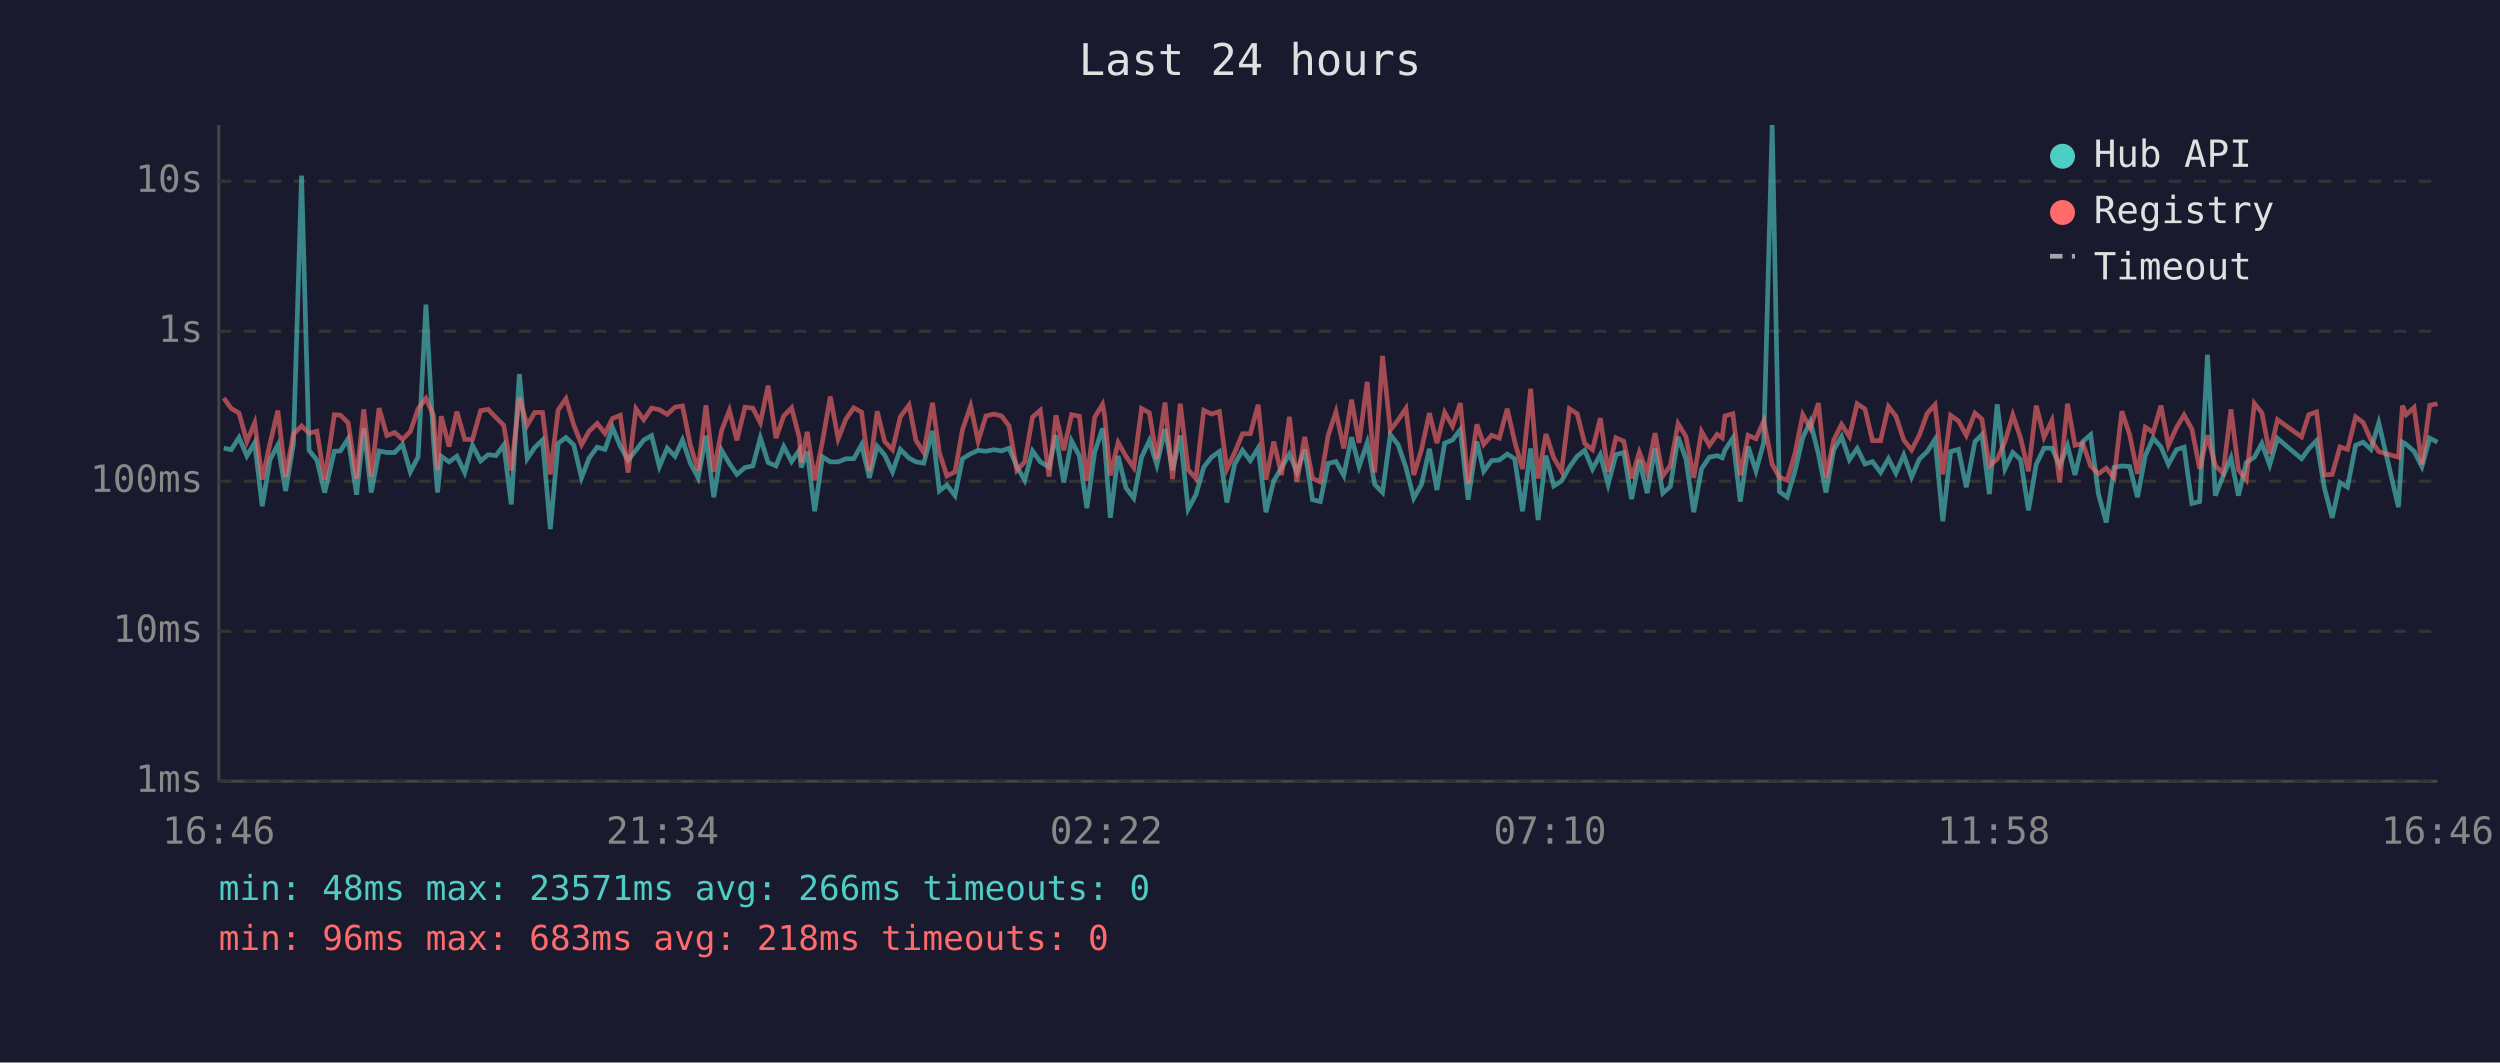
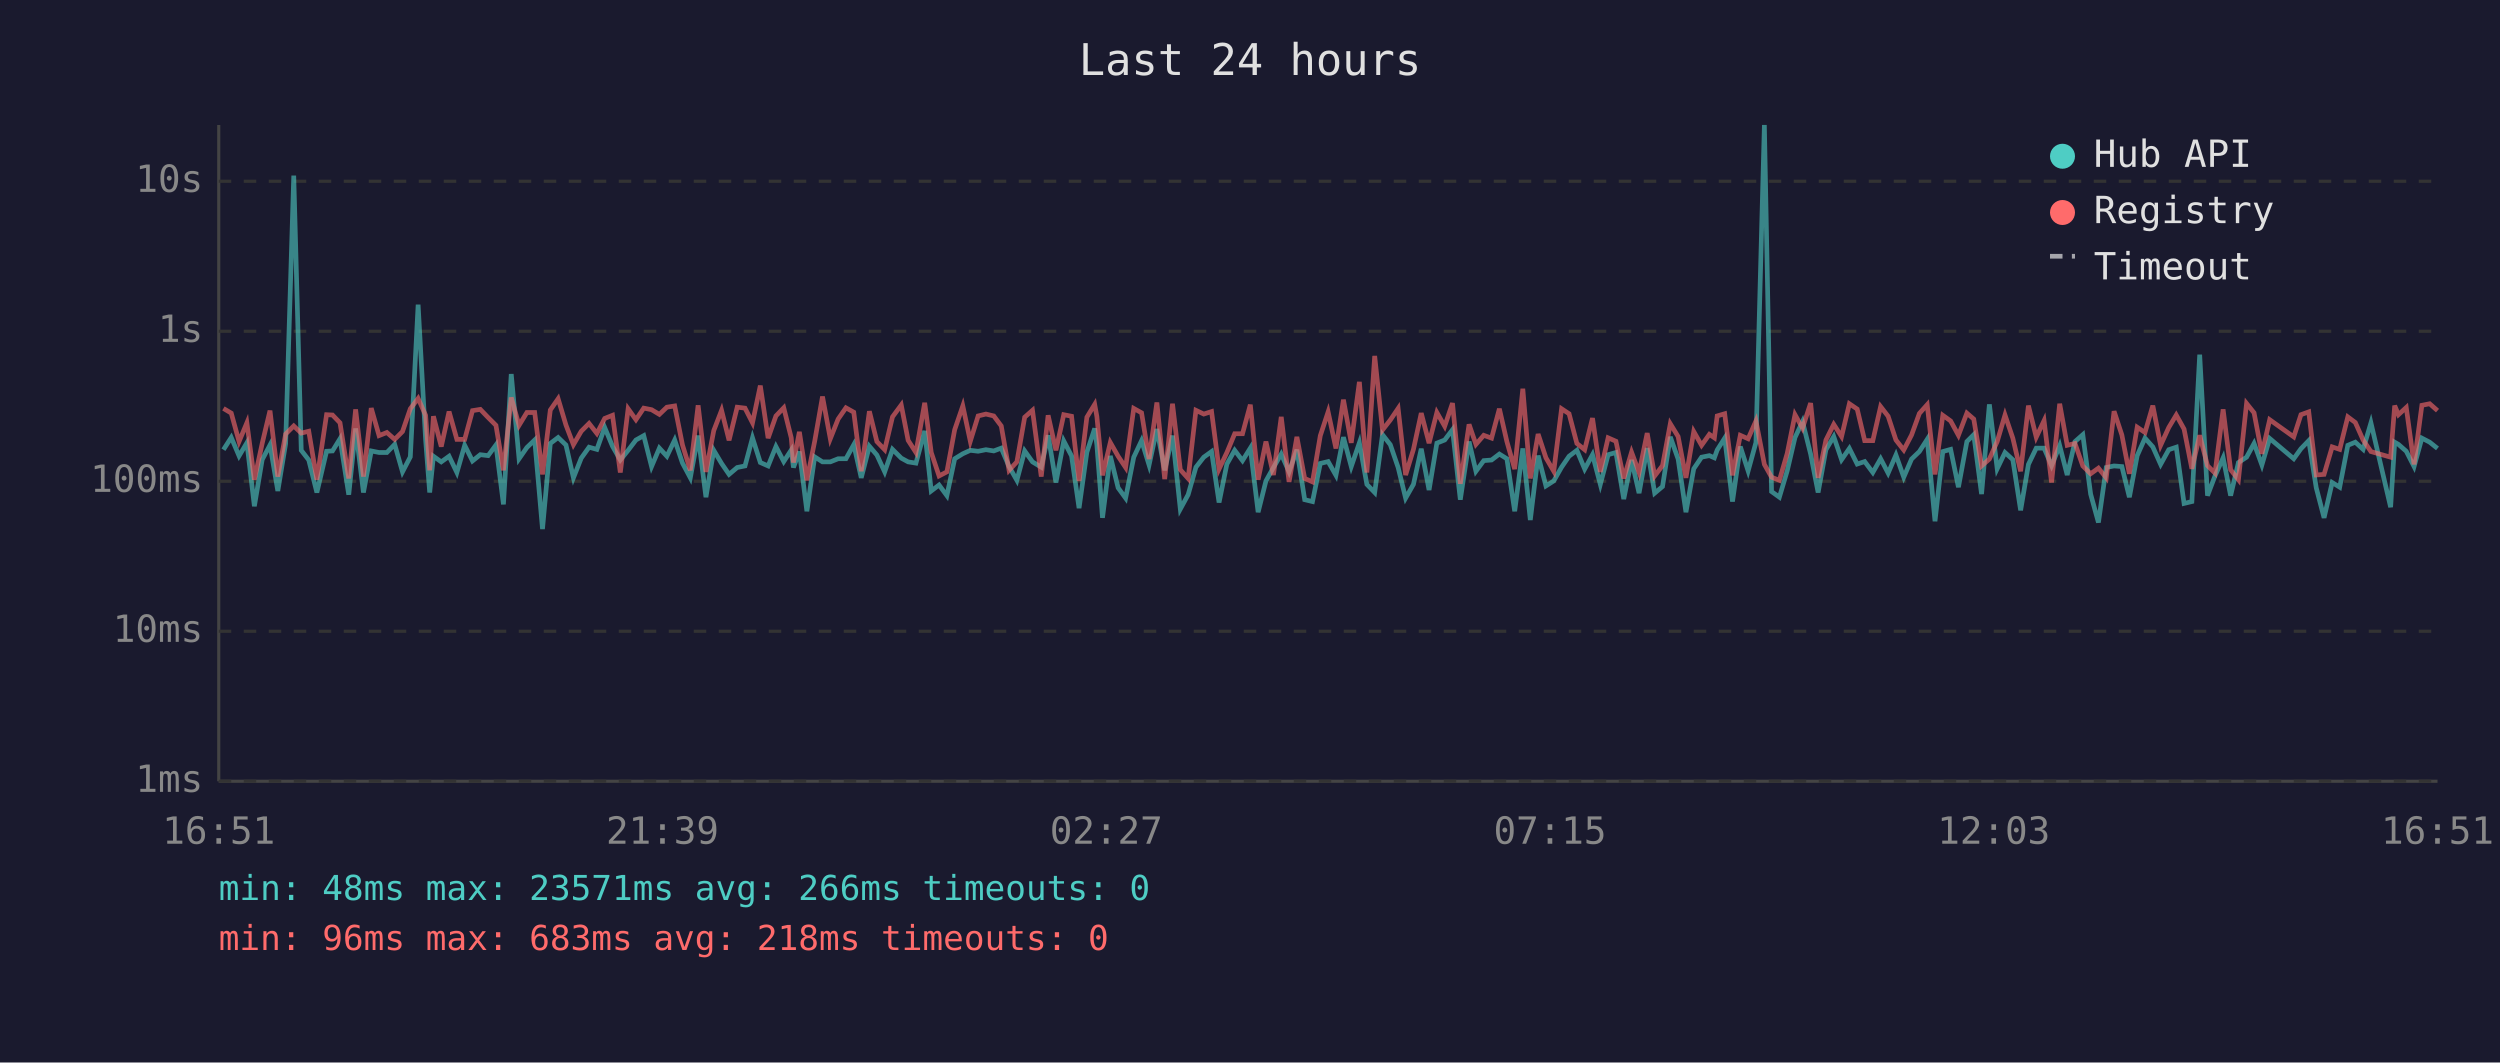
<svg xmlns="http://www.w3.org/2000/svg" viewBox="0 0 800 340" font-family="monospace" font-size="12">
  <rect width="800" height="340" fill="#1a1a2e" />
  <text x="400" y="24" fill="#e0e0e0" font-size="14" text-anchor="middle">Last 24 hours</text>
  <line x1="70" y1="40" x2="70" y2="250" stroke="#444" stroke-width="1" />
  <line x1="70" y1="250" x2="780" y2="250" stroke="#444" stroke-width="1" />
  <line x1="70" y1="250" x2="780" y2="250" stroke="#333" stroke-width="1" stroke-dasharray="4" />
  <text x="65" y="250" fill="#888" text-anchor="end" dominant-baseline="middle">1ms</text>
  <line x1="70" y1="202" x2="780" y2="202" stroke="#333" stroke-width="1" stroke-dasharray="4" />
  <text x="65" y="202" fill="#888" text-anchor="end" dominant-baseline="middle">10ms</text>
  <line x1="70" y1="154" x2="780" y2="154" stroke="#333" stroke-width="1" stroke-dasharray="4" />
  <text x="65" y="154" fill="#888" text-anchor="end" dominant-baseline="middle">100ms</text>
  <line x1="70" y1="106" x2="780" y2="106" stroke="#333" stroke-width="1" stroke-dasharray="4" />
  <text x="65" y="106" fill="#888" text-anchor="end" dominant-baseline="middle">1s</text>
  <line x1="70" y1="58" x2="780" y2="58" stroke="#333" stroke-width="1" stroke-dasharray="4" />
  <text x="65" y="58" fill="#888" text-anchor="end" dominant-baseline="middle">10s</text>
-   <text x="70" y="270" fill="#888" text-anchor="middle">16:46</text>
-   <text x="212" y="270" fill="#888" text-anchor="middle">21:34</text>
-   <text x="354" y="270" fill="#888" text-anchor="middle">02:22</text>
-   <text x="496" y="270" fill="#888" text-anchor="middle">07:10</text>
-   <text x="638" y="270" fill="#888" text-anchor="middle">11:58</text>
-   <text x="780" y="270" fill="#888" text-anchor="middle">16:46</text>
-   <polyline points="71.6,143.4 74.0,143.9 76.5,140.0 79.0,145.9 81.5,141.7 83.9,162.0 86.4,147.1 88.9,142.4 91.4,157.1 93.9,142.0 96.5,56.2 98.9,144.1 101.4,147.2 103.9,157.6 107.0,144.4 108.9,144.3 111.4,140.4 114.1,158.3 116.4,137.1 118.8,157.6 121.3,144.3 123.8,144.8 126.3,144.8 128.8,142.2 131.3,151.0 133.8,146.2 136.3,97.5 138.7,140.8 140.0,157.6 141.2,146.0 143.7,147.8 146.2,146.0 148.7,151.2 151.2,142.5 153.8,147.5 156.2,145.5 158.7,145.8 161.2,142.4 163.6,161.4 166.2,119.7 168.7,146.8 171.1,143.2 173.6,140.8 176.1,169.3 178.6,141.9 181.1,140.0 183.6,142.4 186.1,152.9 188.5,146.6 191.1,143.1 193.6,143.8 196.0,136.8 198.5,142.8 201.0,147.2 203.5,144.1 206.0,140.8 208.5,139.4 211.0,149.3 213.5,143.4 216.0,146.0 218.4,140.8 220.9,148.2 223.4,152.9 225.9,139.4 228.4,159.1 230.9,144.1 233.4,148.3 235.8,151.8 238.4,149.6 240.9,149.1 243.3,140.1 245.8,148.0 248.3,149.1 250.8,142.9 253.3,147.7 255.8,144.0 256.4,149.6 258.3,144.5 260.7,163.6 263.2,146.2 265.7,147.8 268.2,147.8 270.7,146.8 273.2,146.8 275.7,142.3 278.2,152.9 280.7,142.8 283.1,145.6 285.6,151.0 288.1,143.8 290.9,146.6 293.1,147.8 295.6,148.2 298.4,137.9 300.6,157.1 303.0,155.2 305.6,158.6 308.0,146.8 310.6,145.2 313.0,144.1 315.5,144.4 318.0,143.9 320.5,144.3 322.9,143.4 325.4,149.3 327.9,153.7 330.4,144.3 332.9,147.8 335.7,149.5 337.9,139.3 340.4,154.4 342.9,141.1 345.4,145.9 347.8,162.6 350.3,144.7 352.8,137.1 353.5,142.4 355.3,165.7 357.8,145.9 360.3,156.1 362.8,159.4 365.3,146.3 367.8,141.0 370.2,148.8 372.8,137.3 375.2,150.5 377.7,139.4 380.2,162.9 382.7,158.3 385.2,149.5 387.7,146.3 390.2,144.5 392.6,160.8 395.1,148.5 397.6,144.1 400.1,147.4 402.6,143.4 405.1,163.9 407.6,153.9 410.1,149.6 412.6,145.3 415.0,151.0 417.5,143.9 420.0,159.9 422.5,160.5 425.0,148.3 427.5,147.7 430.0,152.1 432.5,139.9 434.9,149.3 437.5,141.7 439.9,155.0 442.4,157.6 444.9,139.1 447.4,142.3 449.9,149.6 452.4,159.4 454.9,155.0 457.4,143.6 459.8,156.8 462.3,141.8 464.8,140.8 467.3,137.5 469.8,159.9 472.6,141.3 474.8,150.8 477.3,147.4 479.8,147.2 482.3,145.3 484.7,146.8 487.2,163.6 489.8,143.5 492.2,166.4 494.7,145.8 497.2,155.5 499.7,153.9 502.2,149.5 504.7,146.0 507.1,144.1 509.6,150.1 512.1,145.5 514.6,155.0 517.1,145.5 519.6,144.8 522.1,159.7 524.6,147.2 527.1,157.8 529.6,143.4 532.1,157.8 534.5,155.7 537.0,139.8 539.5,146.9 542.0,163.9 544.5,150.0 547.0,146.3 549.5,145.8 551.1,146.5 552.0,144.0 554.5,140.2 556.9,160.5 559.4,142.9 561.9,150.7 564.4,141.6 567.1,40.0 569.4,157.3 571.9,159.1 574.4,150.7 576.9,140.0 579.3,134.9 581.9,145.3 584.3,157.6 586.8,143.9 589.3,139.7 591.8,147.1 594.3,143.5 596.8,148.5 599.2,147.7 601.8,151.2 604.3,146.8 606.7,151.4 609.2,145.6 611.7,152.7 614.2,146.9 616.7,144.5 619.2,140.6 621.7,166.8 624.2,144.5 626.7,143.8 629.2,155.9 632.0,141.3 634.2,139.1 636.6,158.1 639.1,129.4 641.6,150.0 644.1,144.8 646.6,147.1 649.1,163.3 651.6,148.6 654.1,143.4 656.6,143.4 659.1,149.0 661.6,142.6 664.0,152.0 666.5,141.3 669.0,139.1 671.5,158.1 674.0,167.2 676.5,149.6 679.0,149.1 681.5,149.3 684.0,159.1 686.5,145.8 689.0,140.2 691.5,143.0 693.9,148.6 696.5,143.9 698.9,143.1 701.4,161.1 703.9,160.5 706.4,113.5 708.9,158.6 711.4,152.3 713.9,146.5 716.3,158.6 718.8,148.0 721.4,146.3 723.8,141.9 726.3,148.8 728.8,140.3 736.5,146.8 738.8,143.6 741.3,141.0 743.8,156.1 746.3,165.7 748.8,154.4 751.2,155.9 753.8,142.5 756.2,141.5 758.7,143.8 761.2,135.3 767.5,162.3 768.8,141.5 770.0,142.2 772.5,144.4 775.0,149.3 777.5,140.2 780.0,141.5" fill="none" stroke="#4ecdc4" stroke-width="1.5" opacity="0.6" />
-   <polyline points="71.6,127.4 74.0,130.7 76.5,132.2 79.0,141.3 81.5,135.3 83.9,153.5 86.4,141.9 88.9,131.4 91.4,152.5 93.9,138.9 96.5,136.3 98.9,138.6 101.4,138.0 103.9,153.5 107.0,132.7 108.9,132.8 111.4,135.3 114.1,153.1 116.4,131.0 118.8,152.5 121.3,130.6 123.8,139.4 126.3,138.4 128.8,140.6 131.3,138.1 133.8,130.8 136.3,127.5 138.7,132.9 140.0,150.5 141.2,133.2 143.7,142.9 146.2,131.7 148.7,140.6 151.2,140.6 153.8,131.4 156.2,131.0 158.7,133.6 161.2,136.1 163.6,150.5 166.2,127.2 168.7,136.1 171.1,132.0 173.6,132.0 176.1,151.8 178.6,131.2 181.1,127.6 183.6,136.0 186.1,142.3 188.5,138.0 191.1,135.5 193.6,138.7 196.0,133.9 198.5,132.9 201.0,151.2 203.5,130.8 206.0,134.3 208.5,130.6 211.0,131.1 213.5,132.6 216.0,130.3 218.4,129.9 220.9,142.4 223.4,150.5 225.9,129.7 228.4,151.0 230.9,137.8 233.4,131.3 235.8,140.9 238.4,130.3 240.9,130.6 243.3,135.3 245.8,123.4 248.3,140.2 250.8,133.1 253.3,130.5 255.8,140.1 256.4,148.0 258.3,138.2 260.7,153.7 263.2,141.2 265.7,126.9 268.2,140.4 270.7,134.1 273.2,130.5 275.7,131.9 278.2,150.8 280.7,131.6 283.1,141.3 285.6,143.9 288.1,133.4 290.9,129.6 293.1,140.9 295.6,144.8 298.4,128.9 300.6,144.8 303.0,152.3 305.6,151.0 308.0,137.5 310.6,129.9 313.0,141.2 315.5,133.1 318.0,132.5 320.5,133.1 322.9,136.3 325.4,150.5 327.9,147.8 330.4,133.5 332.9,131.3 335.7,152.5 337.9,132.9 340.4,144.1 342.9,132.7 345.4,133.2 347.8,153.9 350.3,133.5 352.8,129.4 353.5,133.3 355.3,152.1 357.8,141.6 360.3,146.0 362.8,149.6 365.3,130.7 367.8,132.1 370.2,146.9 372.8,128.8 375.2,153.3 377.7,129.2 380.2,150.3 382.7,153.1 385.2,131.3 387.7,132.5 390.2,131.7 392.6,150.1 395.1,144.8 397.6,138.8 400.1,138.8 402.6,129.5 405.1,153.5 407.6,141.3 410.1,152.0 412.6,133.4 415.0,154.2 417.5,139.8 420.0,153.1 422.5,154.2 425.0,139.4 427.5,131.8 430.0,143.5 432.5,127.9 434.9,141.7 437.5,122.2 439.9,151.2 442.4,113.9 444.9,137.6 447.4,134.4 449.9,130.7 452.4,152.0 454.9,143.8 457.4,132.2 459.8,141.8 462.3,132.0 464.8,136.4 467.3,129.0 469.8,154.8 472.6,135.8 474.8,142.2 477.3,139.3 479.8,140.2 482.3,130.8 484.7,141.3 487.2,150.1 489.8,124.4 492.2,153.1 494.7,138.9 497.2,146.5 499.7,150.8 502.2,130.8 504.7,132.4 507.1,141.9 509.6,143.9 512.1,133.8 514.6,151.0 517.1,140.1 519.6,141.2 522.1,153.1 524.6,144.7 527.1,151.2 529.6,138.6 532.1,152.3 534.5,149.0 537.0,135.6 539.5,139.7 542.0,152.9 544.5,138.1 547.0,142.5 549.5,139.0 551.1,140.1 552.0,133.1 554.5,132.4 556.9,152.1 559.4,139.3 561.9,140.4 564.4,134.7 567.1,148.6 569.4,152.7 571.9,153.7 574.4,145.1 576.9,132.7 579.3,137.0 581.9,129.0 584.3,152.9 586.8,140.8 589.3,135.8 591.8,139.7 594.3,129.2 596.8,130.9 599.2,141.0 601.8,141.0 604.3,130.1 606.7,133.2 609.2,140.8 611.7,144.0 614.2,139.2 616.7,132.3 619.2,129.5 621.7,151.8 624.2,132.9 626.7,134.7 629.2,139.3 632.0,132.2 634.2,134.1 636.6,149.1 639.1,146.9 641.6,141.3 644.1,132.8 646.6,140.2 649.1,150.8 651.6,129.8 654.1,139.9 656.6,134.6 659.1,154.4 661.6,129.2 664.0,142.5 666.5,141.9 669.0,149.1 671.5,151.6 674.0,149.8 676.5,152.9 679.0,131.6 681.5,139.2 684.0,151.6 686.5,136.7 689.0,138.4 691.5,129.8 693.9,142.5 696.5,136.8 698.9,132.8 701.4,137.3 703.9,150.0 706.4,139.3 708.9,149.0 711.4,151.4 713.9,131.0 716.3,150.3 718.8,153.5 721.4,129.1 723.8,132.1 726.3,145.2 728.8,134.3 736.5,139.8 738.8,132.7 741.3,131.8 743.8,152.0 746.3,151.8 748.8,143.0 751.2,143.8 753.8,133.4 756.2,135.2 758.7,140.8 761.2,144.5 767.5,146.3 768.8,129.8 770.0,132.7 772.5,130.4 775.0,148.6 777.5,129.7 780.0,129.2" fill="none" stroke="#ff6b6b" stroke-width="1.5" opacity="0.6" />
+   <text x="70" y="270" fill="#888" text-anchor="middle">16:51</text>
+   <text x="212" y="270" fill="#888" text-anchor="middle">21:39</text>
+   <text x="354" y="270" fill="#888" text-anchor="middle">02:27</text>
+   <text x="496" y="270" fill="#888" text-anchor="middle">07:15</text>
+   <text x="638" y="270" fill="#888" text-anchor="middle">12:03</text>
+   <text x="780" y="270" fill="#888" text-anchor="middle">16:51</text>
+   <polyline points="71.5,143.9 74.0,140.0 76.5,145.9 79.0,141.7 81.4,162.0 83.9,147.1 86.4,142.4 88.9,157.1 91.4,142.0 94.0,56.2 96.4,144.1 98.8,147.2 101.4,157.6 104.5,144.4 106.4,144.3 108.8,140.4 111.6,158.3 113.8,137.1 116.3,157.6 118.8,144.3 121.3,144.8 123.8,144.8 126.3,142.2 128.8,151.0 131.3,146.2 133.8,97.5 136.2,140.8 137.5,157.6 138.7,146.0 141.2,147.8 143.7,146.0 146.2,151.2 148.7,142.5 151.2,147.5 153.7,145.5 156.2,145.8 158.7,142.4 161.1,161.4 163.6,119.7 166.1,146.8 168.6,143.2 171.1,140.8 173.6,169.3 176.1,141.9 178.6,140.0 181.1,142.4 183.5,152.9 186.0,146.6 188.5,143.1 191.0,143.8 193.5,136.8 196.0,142.8 198.5,147.2 201.0,144.1 203.5,140.8 206.0,139.4 208.5,149.3 211.0,143.4 213.4,146.0 215.9,140.8 218.4,148.2 220.9,152.9 223.4,139.4 225.9,159.1 228.4,144.1 230.9,148.3 233.3,151.8 235.9,149.6 238.4,149.1 240.8,140.1 243.3,148.0 245.8,149.1 248.3,142.9 250.8,147.7 253.2,144.0 253.9,149.6 255.8,144.5 258.2,163.6 260.7,146.2 263.2,147.8 265.7,147.8 268.2,146.8 270.7,146.8 273.2,142.3 275.6,152.9 278.2,142.8 280.6,145.6 283.1,151.0 285.6,143.8 288.4,146.6 290.6,147.8 293.1,148.2 295.9,137.9 298.0,157.1 300.5,155.2 303.0,158.6 305.5,146.8 308.1,145.2 310.5,144.1 313.0,144.4 315.5,143.9 318.0,144.3 320.4,143.4 322.9,149.3 325.4,153.7 327.9,144.3 330.4,147.8 333.2,149.5 335.4,139.3 337.9,154.4 340.4,141.1 342.9,145.9 345.3,162.6 347.8,144.7 350.3,137.1 351.0,142.4 352.8,165.7 355.3,145.9 357.8,156.1 360.2,159.4 362.8,146.3 365.3,141.0 367.7,148.8 370.2,137.3 372.7,150.5 375.2,139.4 377.7,162.9 380.2,158.3 382.7,149.5 385.2,146.3 387.7,144.5 390.1,160.8 392.6,148.5 395.1,144.1 397.6,147.4 400.1,143.4 402.6,163.9 405.1,153.9 407.5,149.6 410.0,145.3 412.5,151.0 415.0,143.9 417.5,159.9 420.0,160.5 422.5,148.3 425.0,147.7 427.5,152.1 429.9,139.9 432.4,149.3 435.0,141.7 437.4,155.0 439.9,157.6 442.4,139.1 444.9,142.3 447.4,149.6 449.8,159.4 452.3,155.0 454.8,143.6 457.3,156.8 459.8,141.8 462.3,140.8 464.8,137.5 467.3,159.9 470.1,141.3 472.3,150.8 474.8,147.4 477.3,147.2 479.8,145.3 482.2,146.8 484.7,163.6 487.3,143.5 489.7,166.4 492.2,145.8 494.7,155.5 497.2,153.9 499.7,149.5 502.1,146.0 504.6,144.1 507.1,150.1 509.6,145.5 512.1,155.0 514.6,145.5 517.1,144.8 519.6,159.7 522.1,147.2 524.5,157.8 527.1,143.4 529.5,157.8 532.0,155.7 534.5,139.8 537.0,146.9 539.5,163.9 542.0,150.0 544.5,146.3 547.0,145.8 548.6,146.5 549.5,144.0 551.9,140.2 554.4,160.5 556.9,142.9 559.4,150.7 561.9,141.6 564.6,40.0 566.9,157.3 569.4,159.1 571.9,150.7 574.4,140.0 576.8,134.9 579.4,145.3 581.8,157.6 584.3,143.9 586.8,139.7 589.3,147.1 591.8,143.5 594.3,148.5 596.7,147.7 599.3,151.2 601.8,146.8 604.2,151.4 606.7,145.6 609.2,152.7 611.7,146.9 614.2,144.5 616.7,140.6 619.2,166.8 621.7,144.5 624.2,143.8 626.7,155.9 629.4,141.3 631.6,139.1 634.1,158.1 636.6,129.4 639.1,150.0 641.6,144.8 644.1,147.1 646.6,163.3 649.1,148.6 651.6,143.4 654.1,143.4 656.5,149.0 659.1,142.6 661.5,152.0 664.0,141.3 666.5,139.1 669.0,158.1 671.5,167.2 674.0,149.6 676.5,149.1 679.0,149.3 681.4,159.1 683.9,145.8 686.4,140.2 688.9,143.0 691.4,148.6 694.0,143.9 696.4,143.1 698.9,161.1 701.4,160.5 703.9,113.5 706.4,158.6 708.8,152.3 711.4,146.5 713.8,158.6 716.3,148.0 718.9,146.3 721.3,141.9 723.8,148.8 726.3,140.3 734.0,146.8 736.3,143.6 738.8,141.0 741.2,156.1 743.7,165.7 746.3,154.4 748.7,155.9 751.3,142.5 753.7,141.5 756.2,143.8 758.7,135.3 765.0,162.3 766.3,141.5 767.5,142.2 770.0,144.4 772.5,149.3 775.0,140.2 777.5,141.5 780.0,143.5" fill="none" stroke="#4ecdc4" stroke-width="1.5" opacity="0.6" />
+   <polyline points="71.5,130.7 74.0,132.2 76.5,141.3 79.0,135.3 81.4,153.5 83.9,141.9 86.4,131.4 88.9,152.5 91.4,138.9 94.0,136.3 96.4,138.6 98.8,138.0 101.4,153.5 104.5,132.7 106.4,132.8 108.8,135.3 111.6,153.1 113.8,131.0 116.3,152.5 118.8,130.6 121.3,139.4 123.8,138.4 126.3,140.6 128.8,138.1 131.3,130.8 133.8,127.5 136.2,132.9 137.5,150.5 138.7,133.2 141.2,142.9 143.7,131.7 146.2,140.6 148.7,140.6 151.2,131.4 153.7,131.0 156.2,133.6 158.7,136.1 161.1,150.5 163.6,127.2 166.1,136.1 168.6,132.0 171.1,132.0 173.6,151.8 176.1,131.2 178.6,127.6 181.1,136.0 183.5,142.3 186.0,138.0 188.5,135.5 191.0,138.7 193.5,133.9 196.0,132.9 198.5,151.2 201.0,130.8 203.5,134.3 206.0,130.6 208.5,131.1 211.0,132.6 213.4,130.3 215.9,129.9 218.4,142.4 220.9,150.5 223.4,129.7 225.9,151.0 228.4,137.8 230.9,131.3 233.3,140.9 235.9,130.3 238.4,130.6 240.8,135.3 243.3,123.4 245.8,140.2 248.3,133.1 250.8,130.5 253.2,140.1 253.9,148.0 255.8,138.2 258.2,153.7 260.7,141.2 263.2,126.9 265.7,140.4 268.2,134.1 270.7,130.5 273.2,131.9 275.6,150.8 278.2,131.6 280.6,141.3 283.1,143.9 285.6,133.4 288.4,129.6 290.6,140.9 293.1,144.8 295.9,128.9 298.0,144.8 300.5,152.3 303.0,151.0 305.5,137.5 308.1,129.9 310.5,141.2 313.0,133.1 315.5,132.5 318.0,133.1 320.4,136.3 322.9,150.5 325.4,147.8 327.9,133.5 330.4,131.3 333.2,152.5 335.4,132.9 337.9,144.1 340.4,132.7 342.9,133.2 345.3,153.9 347.8,133.5 350.3,129.4 351.0,133.3 352.8,152.1 355.3,141.6 357.8,146.0 360.2,149.6 362.8,130.7 365.3,132.1 367.7,146.9 370.2,128.8 372.7,153.3 375.2,129.2 377.7,150.3 380.2,153.1 382.7,131.3 385.2,132.5 387.7,131.7 390.1,150.1 392.6,144.8 395.1,138.8 397.6,138.8 400.1,129.5 402.6,153.5 405.1,141.3 407.5,152.0 410.0,133.4 412.5,154.2 415.0,139.8 417.5,153.1 420.0,154.2 422.5,139.4 425.0,131.8 427.5,143.5 429.9,127.9 432.4,141.7 435.0,122.2 437.4,151.2 439.9,113.9 442.4,137.6 444.9,134.4 447.4,130.7 449.8,152.0 452.3,143.8 454.8,132.2 457.3,141.8 459.8,132.0 462.3,136.4 464.8,129.0 467.3,154.8 470.1,135.8 472.3,142.2 474.8,139.3 477.3,140.2 479.8,130.8 482.2,141.3 484.7,150.1 487.3,124.4 489.7,153.1 492.2,138.9 494.7,146.5 497.2,150.8 499.7,130.8 502.1,132.4 504.6,141.9 507.1,143.9 509.6,133.8 512.1,151.0 514.6,140.1 517.1,141.2 519.6,153.1 522.1,144.7 524.5,151.2 527.1,138.6 529.5,152.3 532.0,149.0 534.5,135.6 537.0,139.7 539.5,152.9 542.0,138.1 544.5,142.5 547.0,139.0 548.6,140.1 549.5,133.1 551.9,132.4 554.4,152.1 556.9,139.3 559.4,140.4 561.9,134.7 564.6,148.6 566.9,152.7 569.4,153.7 571.9,145.1 574.4,132.7 576.8,137.0 579.4,129.0 581.8,152.9 584.3,140.8 586.8,135.8 589.3,139.7 591.8,129.2 594.3,130.9 596.7,141.0 599.3,141.0 601.8,130.1 604.2,133.2 606.7,140.8 609.2,144.0 611.7,139.2 614.2,132.3 616.7,129.5 619.2,151.8 621.7,132.9 624.2,134.7 626.7,139.3 629.4,132.2 631.6,134.1 634.1,149.1 636.6,146.9 639.1,141.3 641.6,132.8 644.1,140.2 646.6,150.8 649.1,129.8 651.6,139.9 654.1,134.6 656.5,154.4 659.1,129.2 661.5,142.5 664.0,141.9 666.5,149.1 669.0,151.6 671.5,149.8 674.0,152.9 676.5,131.6 679.0,139.2 681.4,151.6 683.9,136.7 686.4,138.4 688.9,129.8 691.4,142.5 694.0,136.8 696.4,132.8 698.9,137.3 701.4,150.0 703.9,139.3 706.4,149.0 708.8,151.4 711.4,131.0 713.8,150.3 716.3,153.5 718.9,129.1 721.3,132.1 723.8,145.2 726.3,134.3 734.0,139.8 736.3,132.7 738.8,131.8 741.2,152.0 743.7,151.8 746.3,143.0 748.7,143.8 751.3,133.4 753.7,135.2 756.2,140.8 758.7,144.5 765.0,146.3 766.3,129.8 767.5,132.7 770.0,130.4 772.5,148.6 775.0,129.7 777.5,129.2 780.0,131.4" fill="none" stroke="#ff6b6b" stroke-width="1.5" opacity="0.6" />
  <circle cx="660" cy="50" r="4" fill="#4ecdc4" />
  <text x="670" y="50" fill="#e0e0e0" dominant-baseline="middle">Hub API</text>
  <circle cx="660" cy="68" r="4" fill="#ff6b6b" />
  <text x="670" y="68" fill="#e0e0e0" dominant-baseline="middle">Registry</text>
  <line x1="656" y1="82" x2="664" y2="82" stroke="#e0e0e0" stroke-width="1.5" stroke-dasharray="4,3" opacity="0.7" />
  <text x="670" y="86" fill="#e0e0e0" dominant-baseline="middle">Timeout</text>
  <text x="70" y="288" fill="#4ecdc4" font-size="11">min: 48ms  max: 23571ms  avg: 266ms  timeouts: 0</text>
  <text x="70" y="304" fill="#ff6b6b" font-size="11">min: 96ms  max: 683ms  avg: 218ms  timeouts: 0</text>
</svg>
